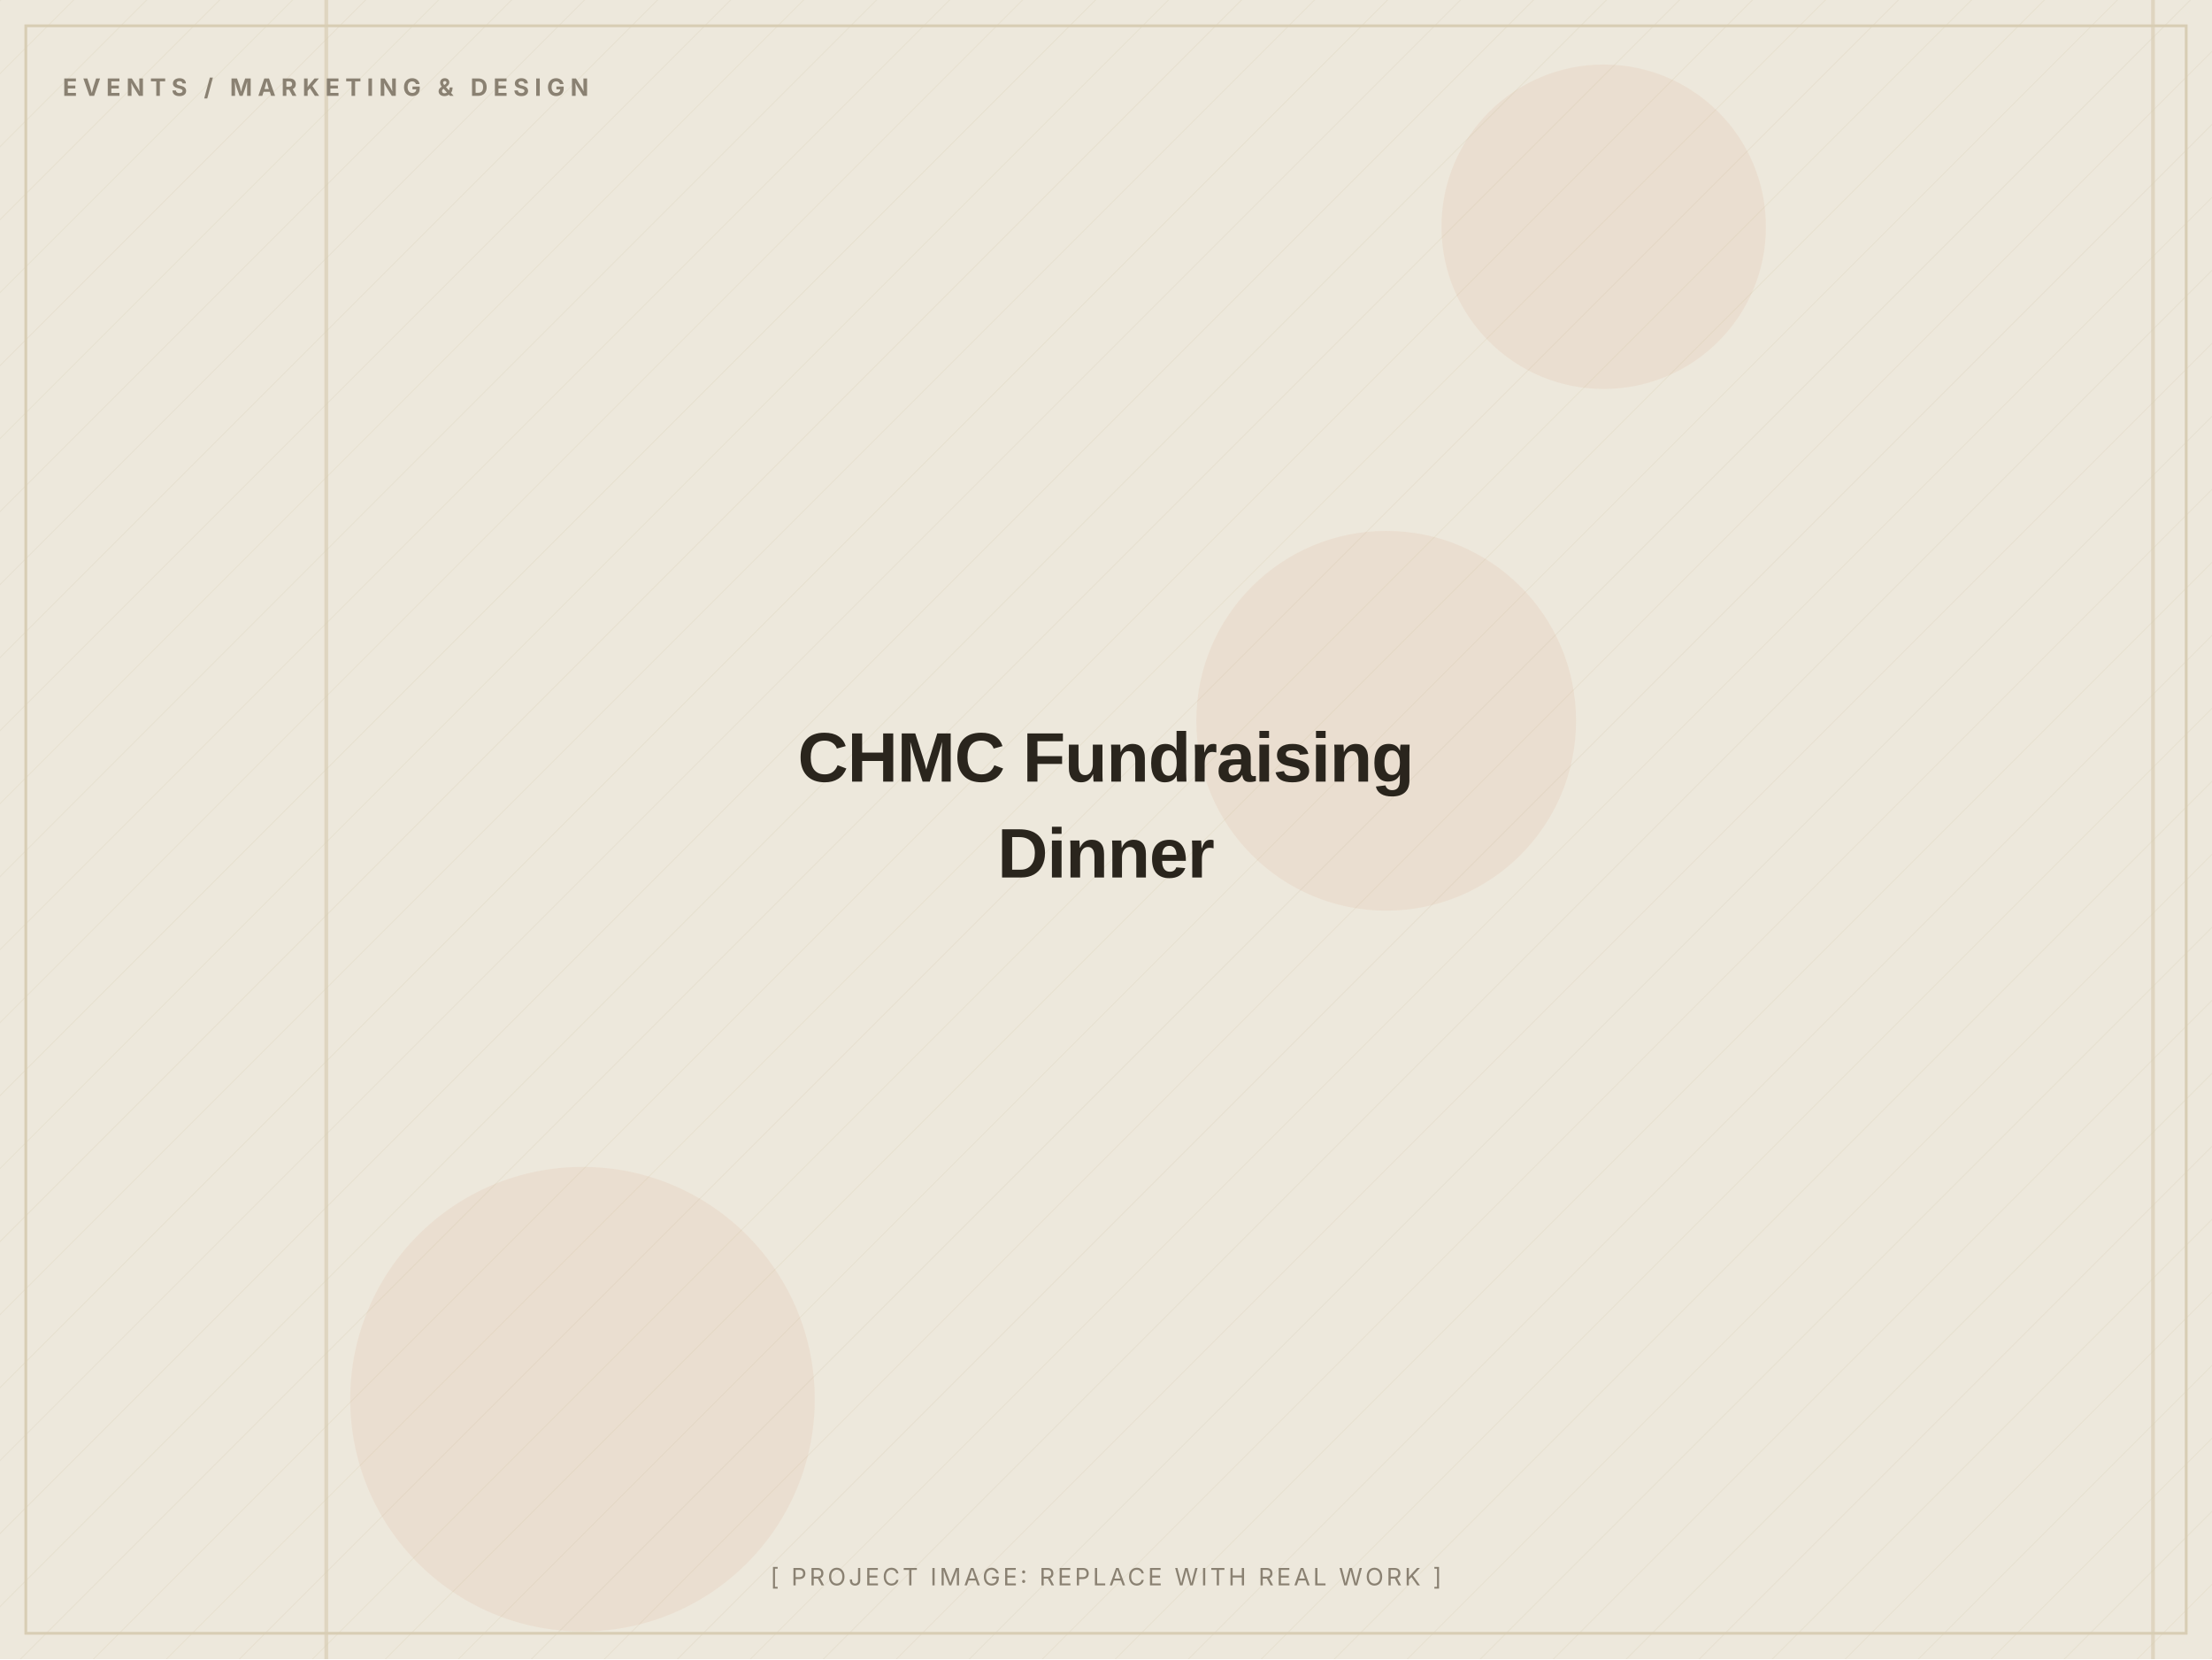
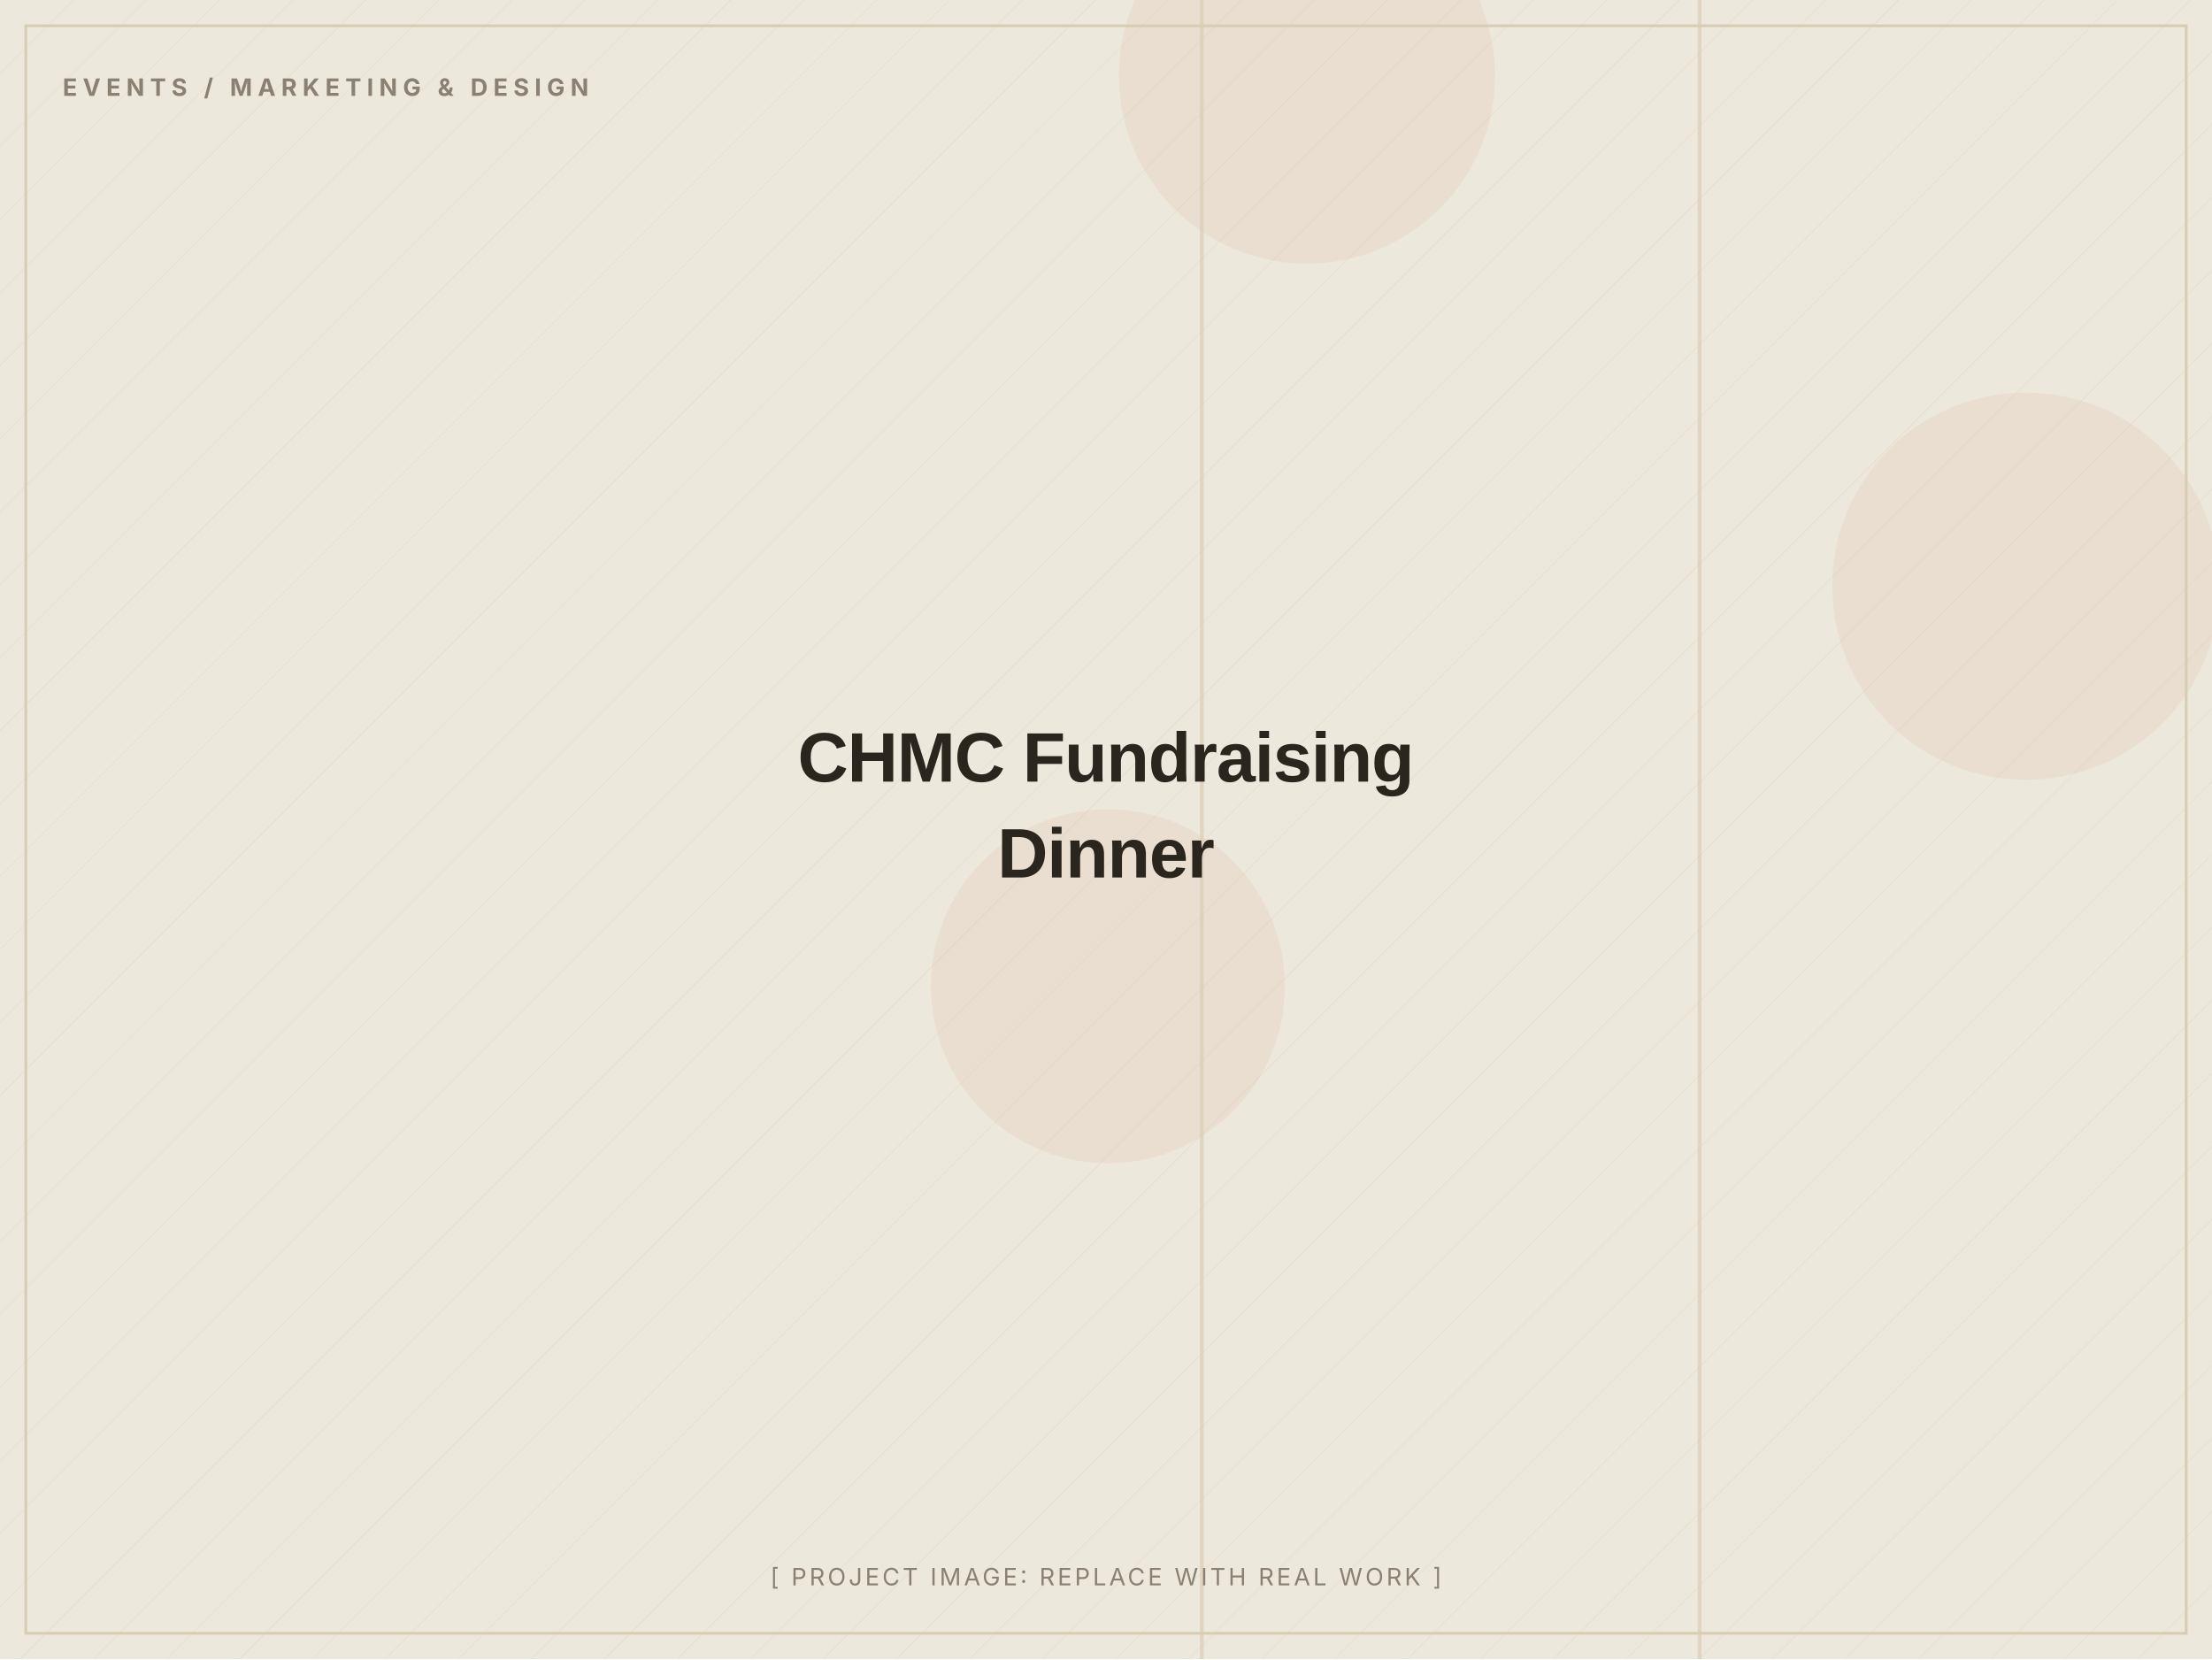
<svg xmlns="http://www.w3.org/2000/svg" width="1200" height="900" viewBox="0 0 1200 900" role="img" aria-label="CHMC Fundraising Dinner (placeholder image)">
  <defs>
    <pattern id="d" width="28" height="28" patternUnits="userSpaceOnUse" patternTransform="rotate(45)">
      <line x1="0" y1="0" x2="0" y2="28" stroke="#D8CDB4" stroke-width="1" opacity="0.5" />
    </pattern>
  </defs>
  <rect width="1200" height="900" fill="#EDE8DC" />
  <rect width="1200" height="900" fill="url(#d)" opacity="0.55" />
-   <circle cx="870" cy="123" r="88" fill="#C2410C" opacity="0.06" />
-   <circle cx="316" cy="759" r="126" fill="#C2410C" opacity="0.06" />
-   <circle cx="752" cy="391" r="103" fill="#C2410C" opacity="0.06" />
-   <rect x="176" y="0" width="2" height="900" fill="#D8CDB4" opacity="0.7" />
-   <rect x="1167" y="0" width="2" height="900" fill="#D8CDB4" opacity="0.7" />
+   <circle cx="1099" cy="318" r="105" fill="#C2410C" opacity="0.06" />
+   <circle cx="601" cy="535" r="96" fill="#C2410C" opacity="0.06" />
+   <circle cx="709" cy="41" r="102" fill="#C2410C" opacity="0.06" />
+   <rect x="921" y="0" width="2" height="900" fill="#D8CDB4" opacity="0.7" />
+   <rect x="651" y="0" width="2" height="900" fill="#D8CDB4" opacity="0.7" />
  <rect x="14" y="14" width="1172" height="872" fill="none" stroke="#D8CDB4" stroke-width="1.5" />
  <text x="34" y="52" font-family="Inter, Arial, sans-serif" font-weight="700" font-size="13" letter-spacing="3" fill="#8A8172">EVENTS / MARKETING &amp; DESIGN</text>
  <text x="600.0" y="424.0" text-anchor="middle" font-family="Archivo, Arial, sans-serif" font-weight="800" font-size="38" letter-spacing="-0.5" fill="#2A251D">CHMC Fundraising</text>
  <text x="600.0" y="476.0" text-anchor="middle" font-family="Archivo, Arial, sans-serif" font-weight="800" font-size="38" letter-spacing="-0.5" fill="#2A251D">Dinner</text>
  <text x="600.0" y="860" text-anchor="middle" font-family="Inter, Arial, sans-serif" font-size="13" letter-spacing="1.5" fill="#8A8172">[ PROJECT IMAGE: REPLACE WITH REAL WORK ]</text>
</svg>
